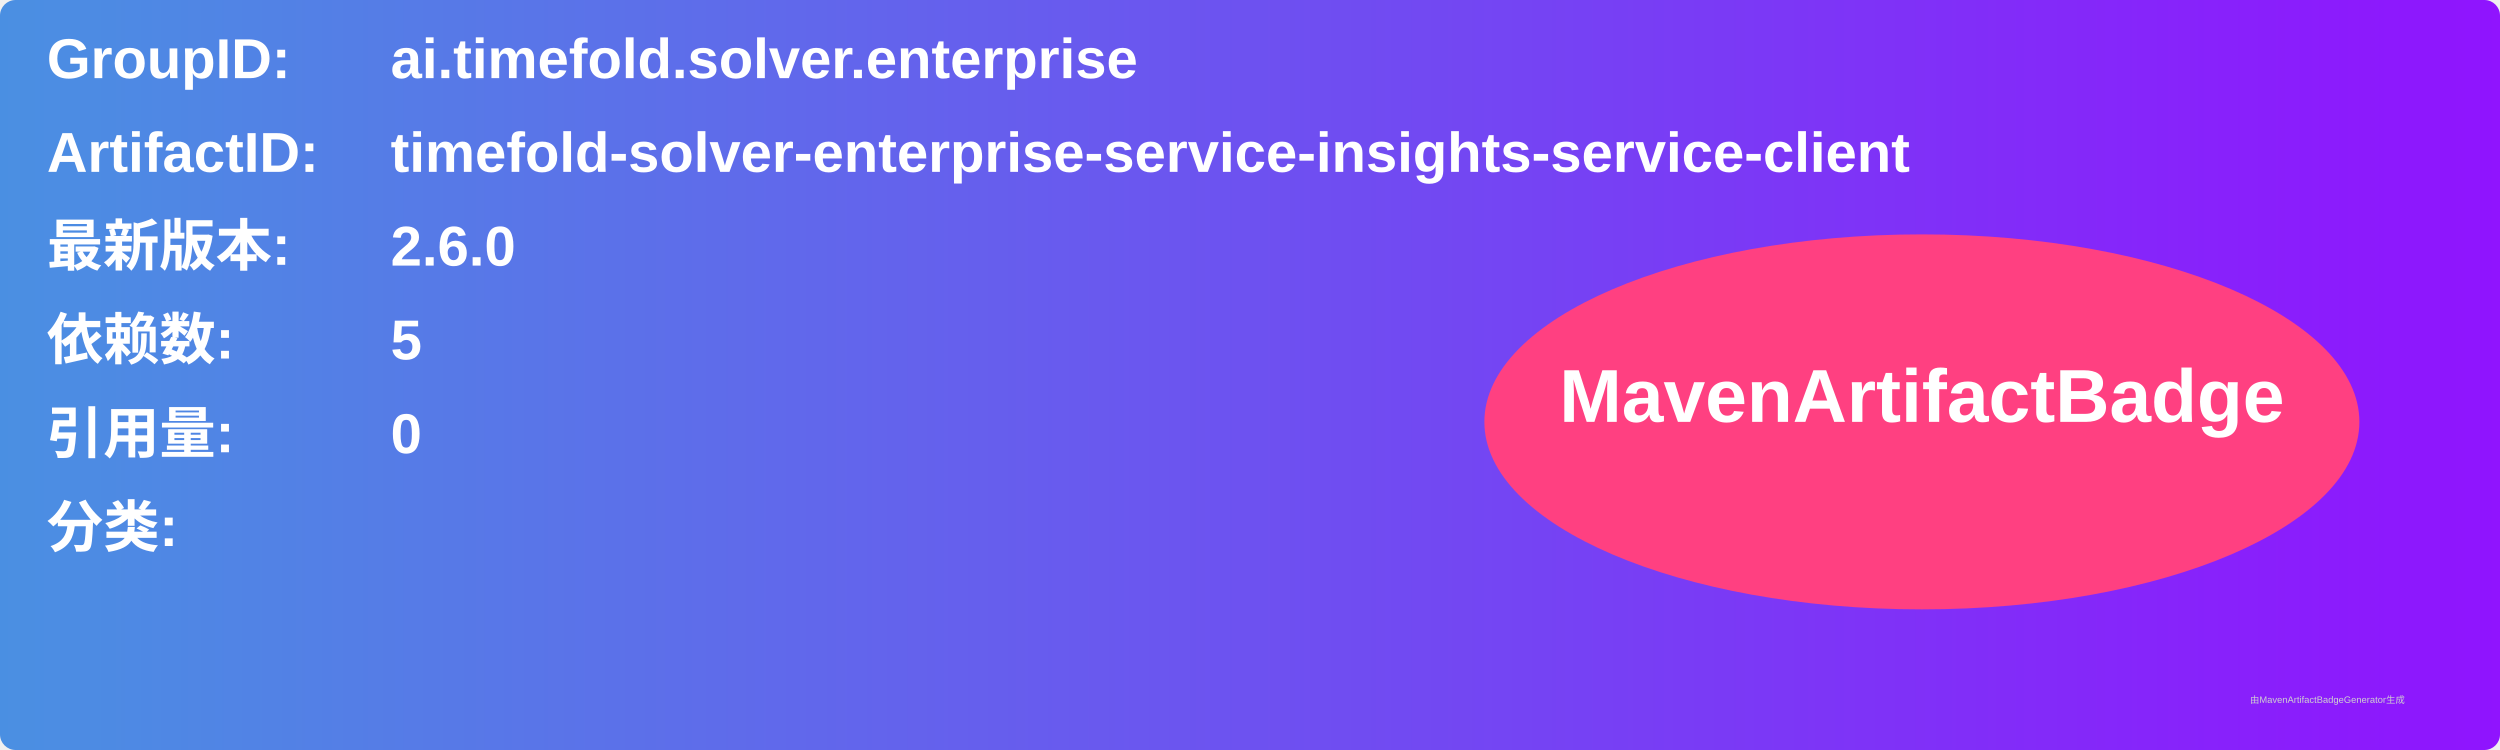
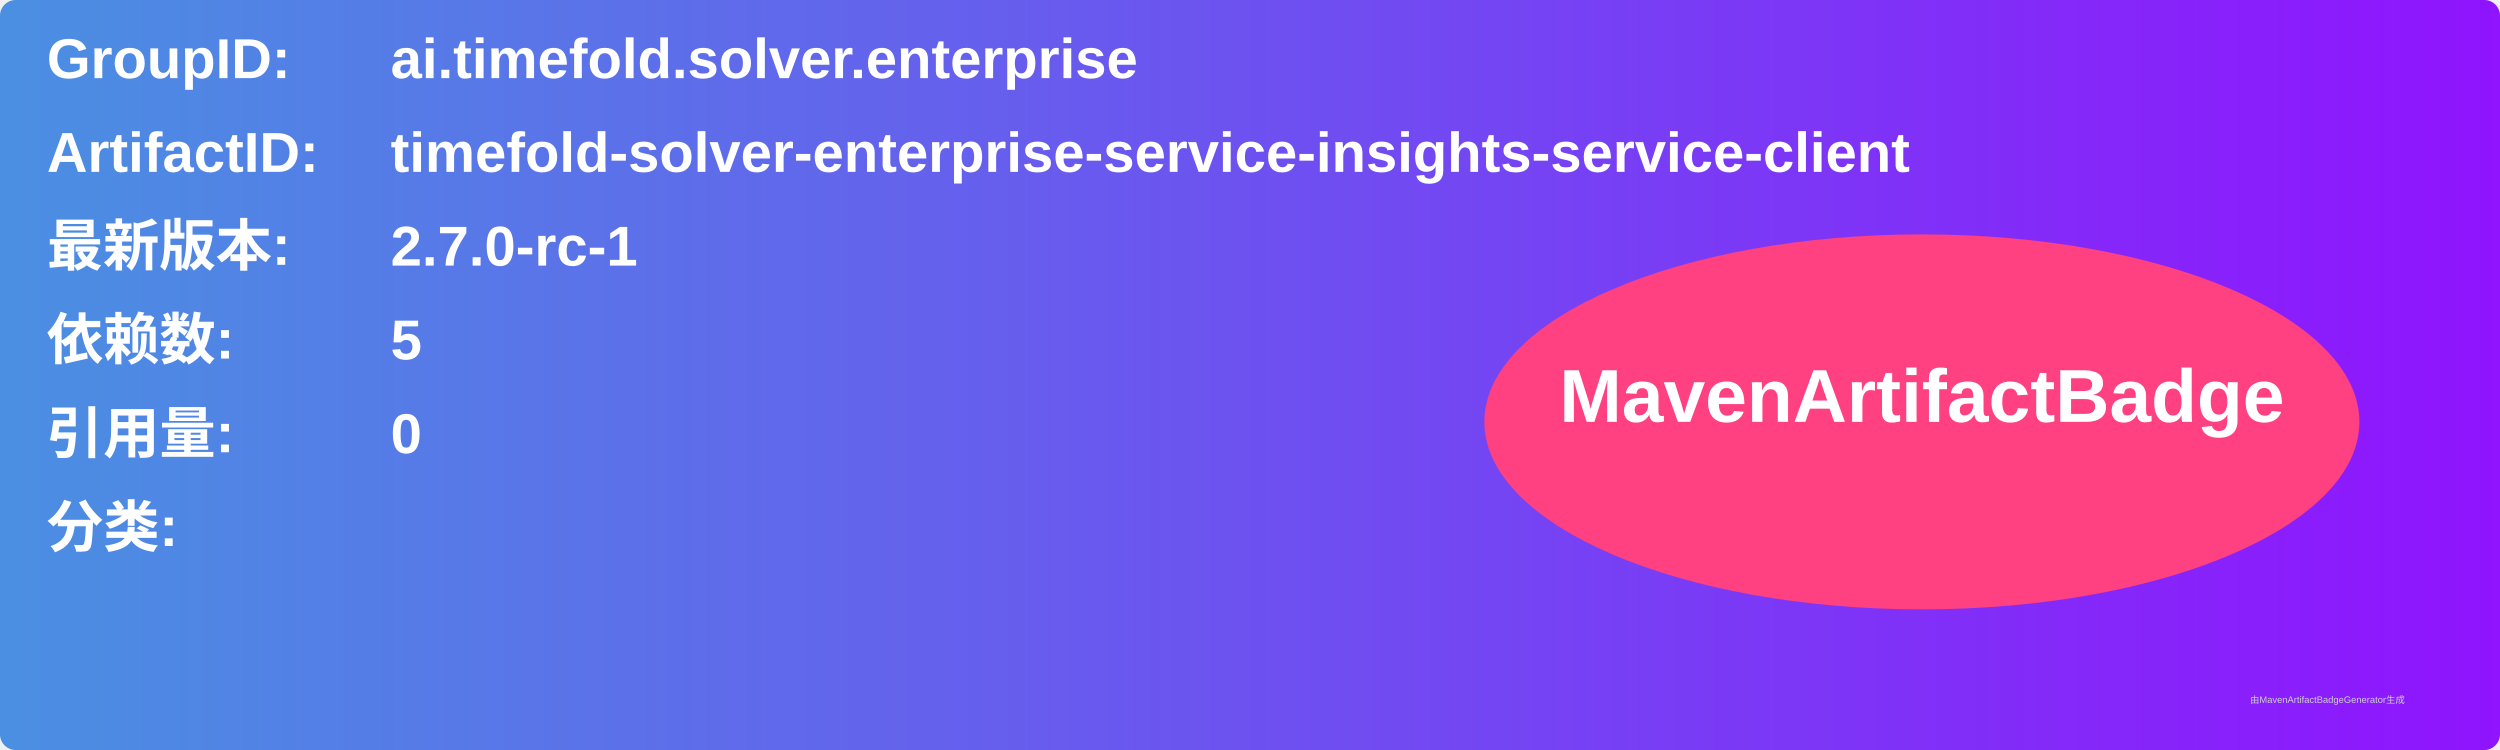
<svg xmlns="http://www.w3.org/2000/svg" width="800" height="240" viewBox="0 0 800 240">
  <linearGradient id="grad" x1="0%" y1="0%" x2="100%" y2="0%">
    <stop offset="0%" stop-color="#4a90e2" />
    <stop offset="100%" stop-color="#9013fe" />
  </linearGradient>
  <rect width="100%" height="100%" rx="5" ry="5" fill="url(#grad)" />
  <g transform="translate(15, 15)">
    <text x="0" y="10" font-family="Arial" font-size="18" fill="white" font-weight="bold" width="260">GroupID:</text>
    <text x="110" y="10" font-family="Arial" font-size="18" fill="white" font-weight="bold" width="460">ai.timefold.solver.enterprise</text>
    <text x="0" y="40" font-family="Arial" font-size="18" fill="white" font-weight="bold" width="260">ArtifactID:</text>
    <text x="110" y="40" font-family="Arial" font-size="18" fill="white" font-weight="bold" width="460">timefold-solver-enterprise-service-insights-service-client</text>
    <text x="0" y="70" font-family="Arial" font-size="18" fill="white" font-weight="bold">最新版本:</text>
    <text x="110" y="70" font-family="Arial" font-size="18" fill="white" font-weight="bold">
-       <tspan font-weight="bold">2.6.0</tspan>
+       <tspan font-weight="bold">2.7.0-rc-1</tspan>
    </text>
    <text x="0" y="100" font-family="Arial" font-size="18" fill="white" font-weight="bold">依赖数: </text>
    <text x="110" y="100" font-family="Arial" font-size="18" fill="white">
      <tspan font-weight="bold">5</tspan>
    </text>
    <text x="0" y="130" font-family="Arial" font-size="18" fill="white" font-weight="bold">引用量: </text>
    <text x="110" y="130" font-family="Arial" font-size="18" fill="white">
      <tspan font-weight="bold">0</tspan>
    </text>
    <text x="0" y="160" font-family="Arial" font-size="18" fill="white" font-weight="bold">分类:</text>
    <text x="10" y="190" font-family="Arial" font-size="10" fill="white">
      <tspan font-weight="bold" />
    </text>
    <ellipse cx="600" cy="120" rx="140" ry="60" fill="#ff4081" />
    <text x="600" y="120" text-anchor="middle" font-family="Arial" font-size="24" fill="white" font-weight="bold">MavenArtifactBadge</text>
  </g>
  <text x="720" y="225" font-family="Arial" font-size="3" fill="#d0d0d0">由MavenArtifactBadgeGenerator生成</text>
</svg>
